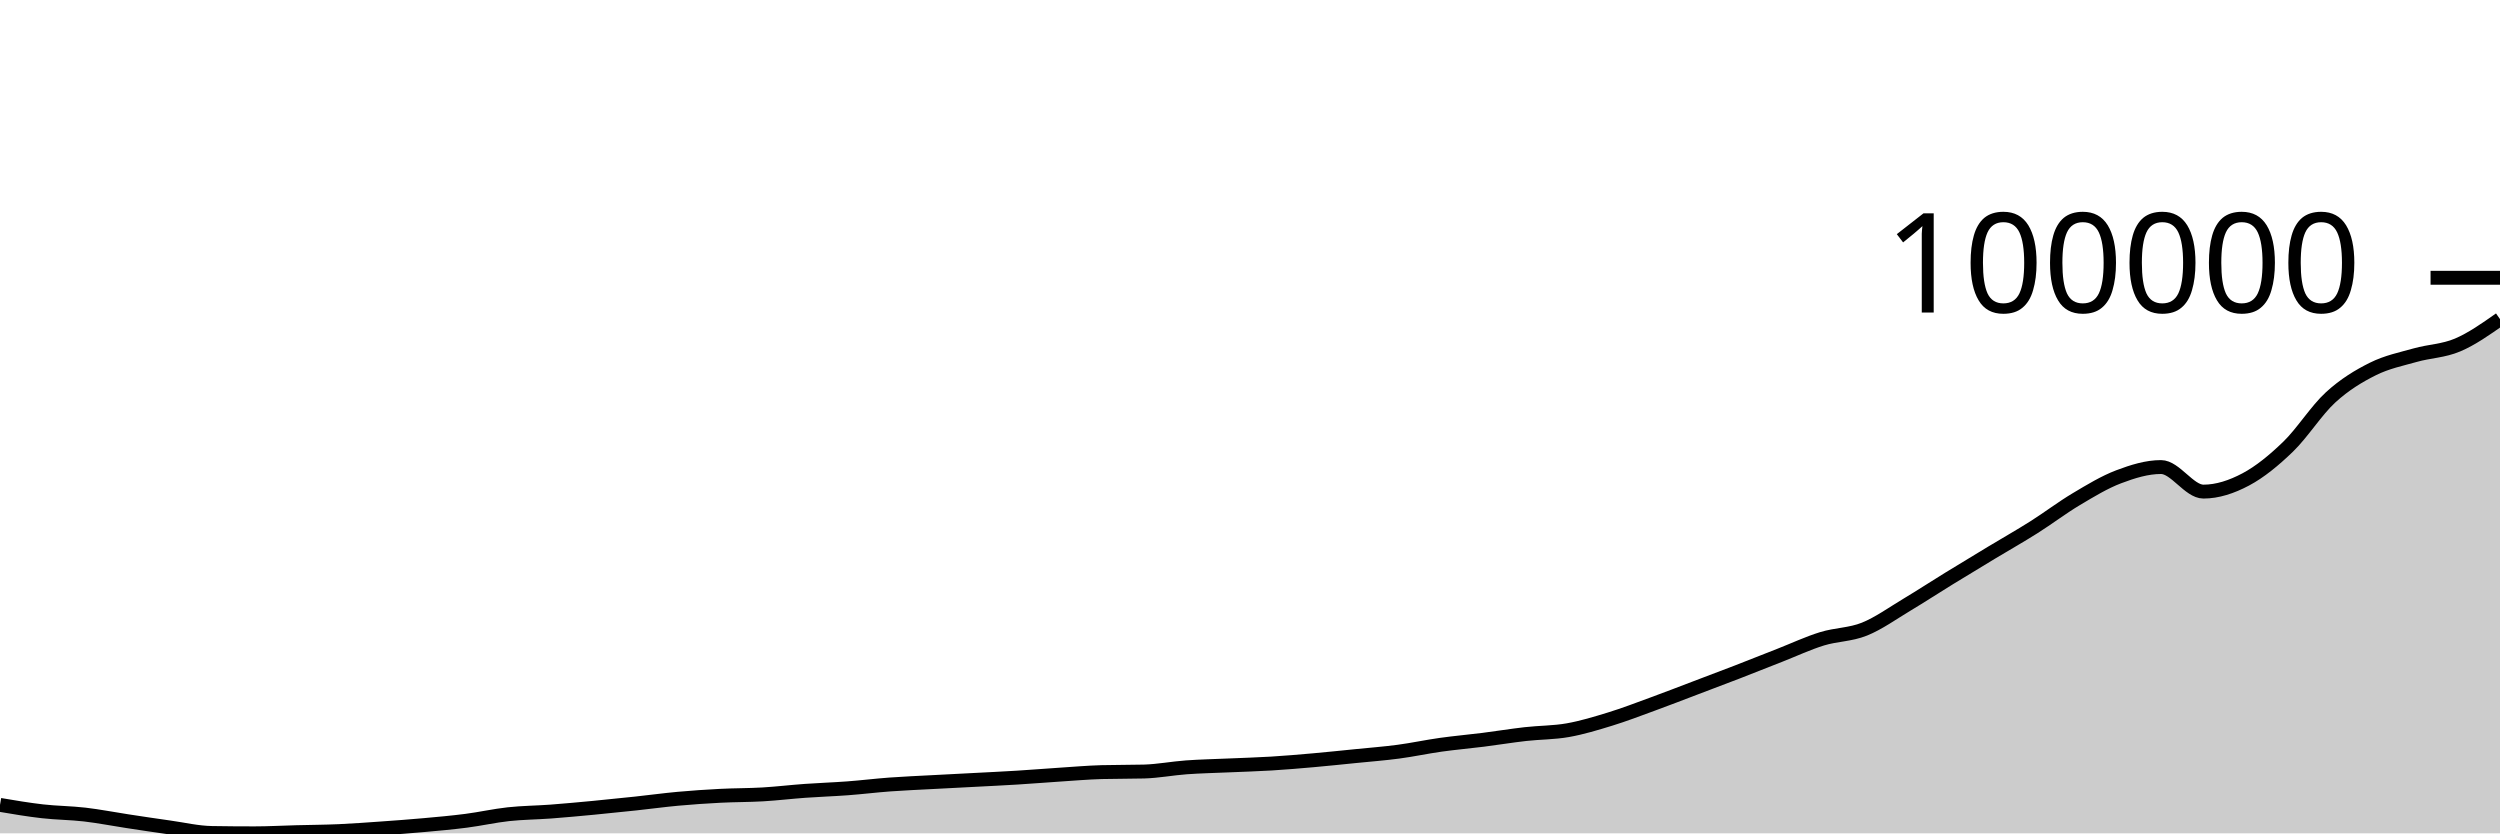
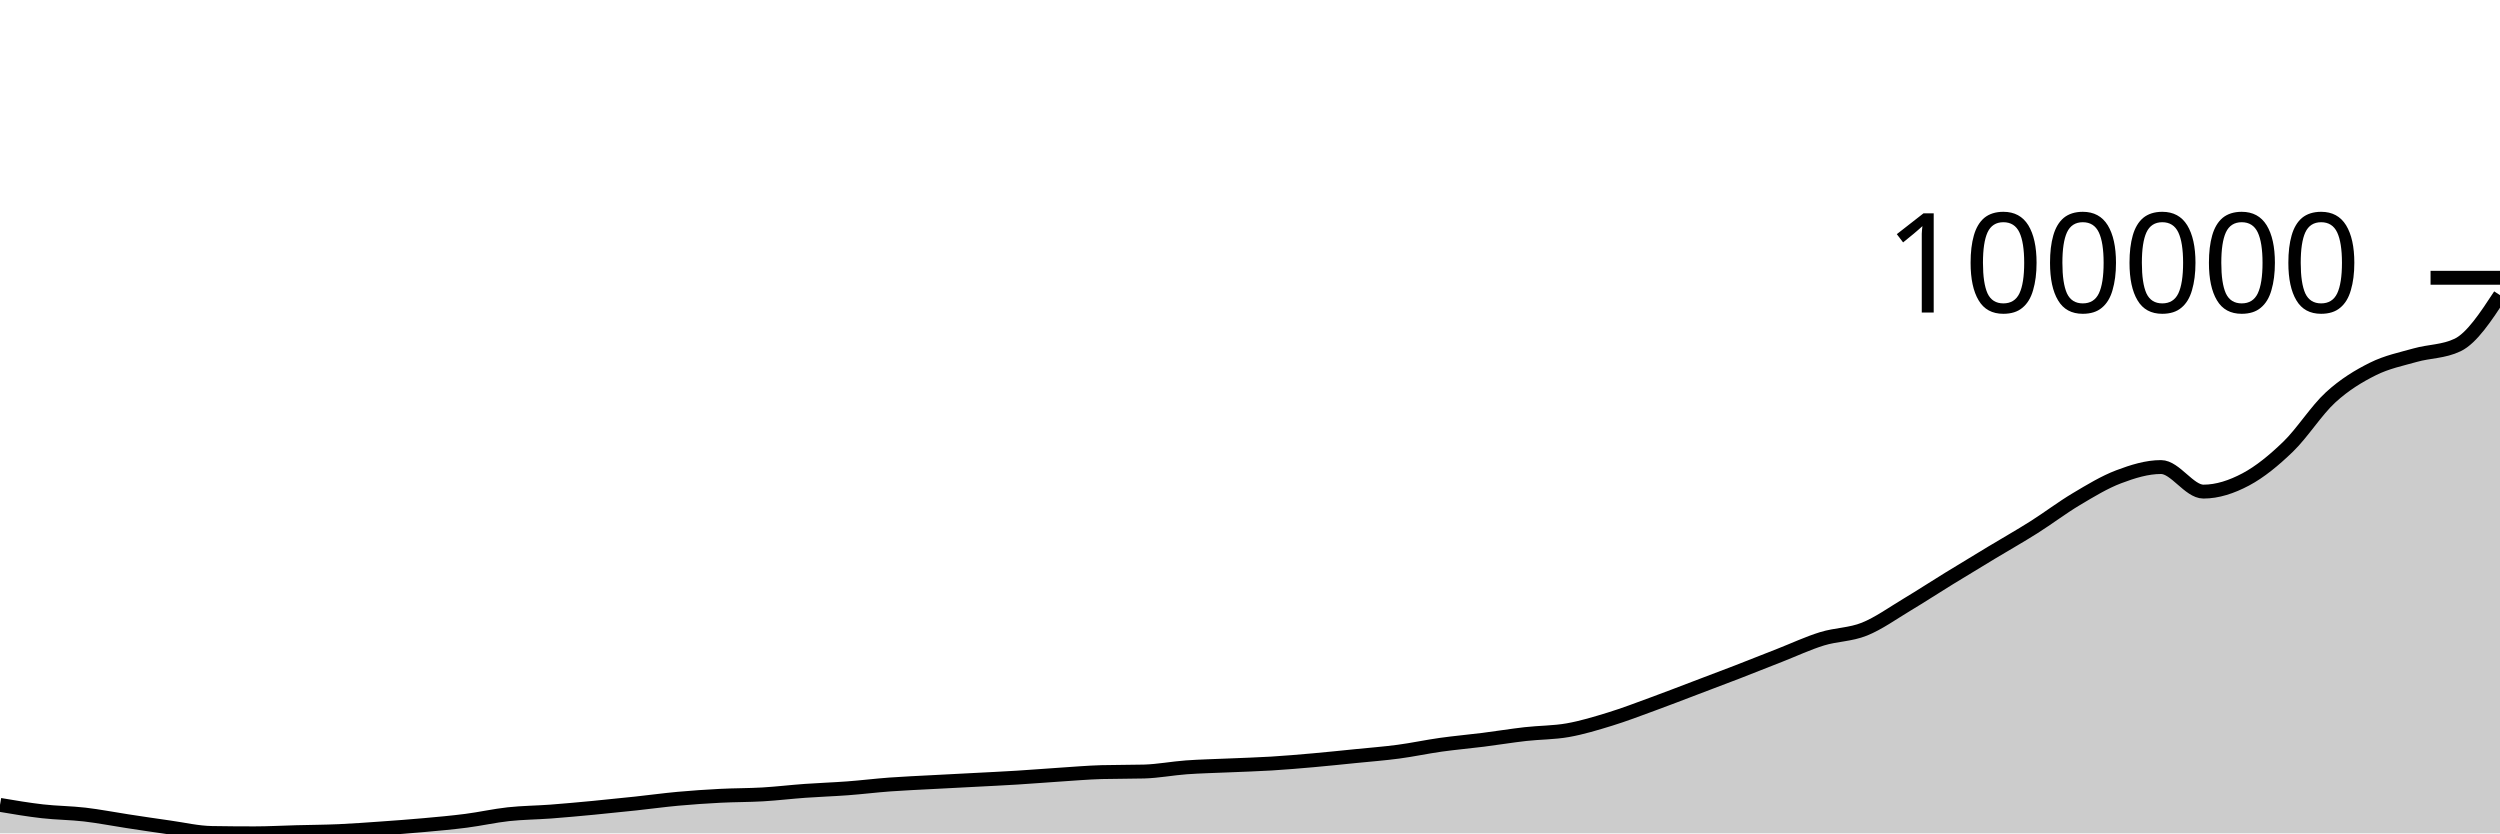
<svg xmlns="http://www.w3.org/2000/svg" viewBox="0 0 180 60">
  <g transform="translate(0,20)">
-     <path class="area" fill="rgba(0, 0, 0, 0.2)" d="M0,37.952C1.017,38.125,2.034,38.297,3.051,38.413C4.068,38.529,5.085,38.53,6.102,38.648C7.119,38.767,8.136,38.968,9.153,39.122C10.169,39.277,11.186,39.432,12.203,39.574C13.22,39.716,14.237,39.959,15.254,39.975C16.271,39.992,17.288,40,18.305,40C19.322,40,20.339,39.942,21.356,39.916C22.373,39.889,23.39,39.885,24.407,39.84C25.424,39.795,26.441,39.719,27.458,39.647C28.475,39.575,29.492,39.501,30.508,39.409C31.525,39.318,32.542,39.227,33.559,39.096C34.576,38.965,35.593,38.733,36.61,38.622C37.627,38.512,38.644,38.508,39.661,38.432C40.678,38.355,41.695,38.26,42.712,38.164C43.729,38.067,44.746,37.962,45.763,37.853C46.78,37.745,47.797,37.604,48.814,37.511C49.831,37.419,50.847,37.35,51.864,37.298C52.881,37.245,53.898,37.256,54.915,37.197C55.932,37.137,56.949,37.014,57.966,36.941C58.983,36.868,60,36.836,61.017,36.76C62.034,36.684,63.051,36.558,64.068,36.483C65.085,36.408,66.102,36.367,67.119,36.312C68.136,36.257,69.153,36.207,70.169,36.153C71.186,36.099,72.203,36.052,73.22,35.989C74.237,35.927,75.254,35.842,76.271,35.776C77.288,35.71,78.305,35.621,79.322,35.592C80.339,35.564,81.356,35.578,82.373,35.55C83.39,35.521,84.407,35.322,85.424,35.248C86.441,35.175,87.458,35.156,88.475,35.11C89.492,35.065,90.508,35.038,91.525,34.976C92.542,34.914,93.559,34.827,94.576,34.737C95.593,34.647,96.61,34.539,97.627,34.437C98.644,34.334,99.661,34.258,100.678,34.122C101.695,33.987,102.712,33.767,103.729,33.624C104.746,33.481,105.763,33.394,106.78,33.266C107.797,33.137,108.814,32.969,109.831,32.854C110.847,32.738,111.864,32.754,112.881,32.574C113.898,32.394,114.915,32.085,115.932,31.772C116.949,31.46,117.966,31.068,118.983,30.696C120,30.325,121.017,29.929,122.034,29.543C123.051,29.158,124.068,28.777,125.085,28.383C126.102,27.99,127.119,27.582,128.136,27.184C129.153,26.785,130.169,26.308,131.186,25.994C132.203,25.68,133.22,25.706,134.237,25.298C135.254,24.889,136.271,24.154,137.288,23.545C138.305,22.936,139.322,22.271,140.339,21.646C141.356,21.02,142.373,20.406,143.39,19.793C144.407,19.179,145.424,18.606,146.441,17.963C147.458,17.321,148.475,16.545,149.492,15.94C150.508,15.334,151.525,14.715,152.542,14.329C153.559,13.944,154.576,13.627,155.593,13.627C156.61,13.627,157.627,15.396,158.644,15.396C159.661,15.396,160.678,15.057,161.695,14.518C162.712,13.978,163.729,13.143,164.746,12.16C165.763,11.176,166.78,9.548,167.797,8.616C168.814,7.683,169.831,7.074,170.847,6.566C171.864,6.059,172.881,5.858,173.898,5.57C174.915,5.282,175.932,5.271,176.949,4.839C177.966,4.407,178.983,3.691,180,2.976L180,40C178.983,40,177.966,40,176.949,40C175.932,40,174.915,40,173.898,40C172.881,40,171.864,40,170.847,40C169.831,40,168.814,40,167.797,40C166.78,40,165.763,40,164.746,40C163.729,40,162.712,40,161.695,40C160.678,40,159.661,40,158.644,40C157.627,40,156.61,40,155.593,40C154.576,40,153.559,40,152.542,40C151.525,40,150.508,40,149.492,40C148.475,40,147.458,40,146.441,40C145.424,40,144.407,40,143.39,40C142.373,40,141.356,40,140.339,40C139.322,40,138.305,40,137.288,40C136.271,40,135.254,40,134.237,40C133.22,40,132.203,40,131.186,40C130.169,40,129.153,40,128.136,40C127.119,40,126.102,40,125.085,40C124.068,40,123.051,40,122.034,40C121.017,40,120,40,118.983,40C117.966,40,116.949,40,115.932,40C114.915,40,113.898,40,112.881,40C111.864,40,110.847,40,109.831,40C108.814,40,107.797,40,106.78,40C105.763,40,104.746,40,103.729,40C102.712,40,101.695,40,100.678,40C99.661,40,98.644,40,97.627,40C96.61,40,95.593,40,94.576,40C93.559,40,92.542,40,91.525,40C90.508,40,89.492,40,88.475,40C87.458,40,86.441,40,85.424,40C84.407,40,83.39,40,82.373,40C81.356,40,80.339,40,79.322,40C78.305,40,77.288,40,76.271,40C75.254,40,74.237,40,73.22,40C72.203,40,71.186,40,70.169,40C69.153,40,68.136,40,67.119,40C66.102,40,65.085,40,64.068,40C63.051,40,62.034,40,61.017,40C60,40,58.983,40,57.966,40C56.949,40,55.932,40,54.915,40C53.898,40,52.881,40,51.864,40C50.847,40,49.831,40,48.814,40C47.797,40,46.78,40,45.763,40C44.746,40,43.729,40,42.712,40C41.695,40,40.678,40,39.661,40C38.644,40,37.627,40,36.61,40C35.593,40,34.576,40,33.559,40C32.542,40,31.525,40,30.508,40C29.492,40,28.475,40,27.458,40C26.441,40,25.424,40,24.407,40C23.39,40,22.373,40,21.356,40C20.339,40,19.322,40,18.305,40C17.288,40,16.271,40,15.254,40C14.237,40,13.22,40,12.203,40C11.186,40,10.169,40,9.153,40C8.136,40,7.119,40,6.102,40C5.085,40,4.068,40,3.051,40C2.034,40,1.017,40,0,40Z" />
-     <path class="line" stroke="black" fill="none" d="M0,37.952C1.017,38.125,2.034,38.297,3.051,38.413C4.068,38.529,5.085,38.53,6.102,38.648C7.119,38.767,8.136,38.968,9.153,39.122C10.169,39.277,11.186,39.432,12.203,39.574C13.22,39.716,14.237,39.959,15.254,39.975C16.271,39.992,17.288,40,18.305,40C19.322,40,20.339,39.942,21.356,39.916C22.373,39.889,23.39,39.885,24.407,39.84C25.424,39.795,26.441,39.719,27.458,39.647C28.475,39.575,29.492,39.501,30.508,39.409C31.525,39.318,32.542,39.227,33.559,39.096C34.576,38.965,35.593,38.733,36.61,38.622C37.627,38.512,38.644,38.508,39.661,38.432C40.678,38.355,41.695,38.26,42.712,38.164C43.729,38.067,44.746,37.962,45.763,37.853C46.78,37.745,47.797,37.604,48.814,37.511C49.831,37.419,50.847,37.35,51.864,37.298C52.881,37.245,53.898,37.256,54.915,37.197C55.932,37.137,56.949,37.014,57.966,36.941C58.983,36.868,60,36.836,61.017,36.76C62.034,36.684,63.051,36.558,64.068,36.483C65.085,36.408,66.102,36.367,67.119,36.312C68.136,36.257,69.153,36.207,70.169,36.153C71.186,36.099,72.203,36.052,73.22,35.989C74.237,35.927,75.254,35.842,76.271,35.776C77.288,35.71,78.305,35.621,79.322,35.592C80.339,35.564,81.356,35.578,82.373,35.55C83.39,35.521,84.407,35.322,85.424,35.248C86.441,35.175,87.458,35.156,88.475,35.11C89.492,35.065,90.508,35.038,91.525,34.976C92.542,34.914,93.559,34.827,94.576,34.737C95.593,34.647,96.61,34.539,97.627,34.437C98.644,34.334,99.661,34.258,100.678,34.122C101.695,33.987,102.712,33.767,103.729,33.624C104.746,33.481,105.763,33.394,106.78,33.266C107.797,33.137,108.814,32.969,109.831,32.854C110.847,32.738,111.864,32.754,112.881,32.574C113.898,32.394,114.915,32.085,115.932,31.772C116.949,31.46,117.966,31.068,118.983,30.696C120,30.325,121.017,29.929,122.034,29.543C123.051,29.158,124.068,28.777,125.085,28.383C126.102,27.99,127.119,27.582,128.136,27.184C129.153,26.785,130.169,26.308,131.186,25.994C132.203,25.68,133.22,25.706,134.237,25.298C135.254,24.889,136.271,24.154,137.288,23.545C138.305,22.936,139.322,22.271,140.339,21.646C141.356,21.02,142.373,20.406,143.39,19.793C144.407,19.179,145.424,18.606,146.441,17.963C147.458,17.321,148.475,16.545,149.492,15.94C150.508,15.334,151.525,14.715,152.542,14.329C153.559,13.944,154.576,13.627,155.593,13.627C156.61,13.627,157.627,15.396,158.644,15.396C159.661,15.396,160.678,15.057,161.695,14.518C162.712,13.978,163.729,13.143,164.746,12.16C165.763,11.176,166.78,9.548,167.797,8.616C168.814,7.683,169.831,7.074,170.847,6.566C171.864,6.059,172.881,5.858,173.898,5.57C174.915,5.282,175.932,5.271,176.949,4.839C177.966,4.407,178.983,3.691,180,2.976" />
+     <path class="area" fill="rgba(0, 0, 0, 0.2)" d="M0,37.952C1.017,38.125,2.034,38.297,3.051,38.413C4.068,38.529,5.085,38.53,6.102,38.648C7.119,38.767,8.136,38.968,9.153,39.122C10.169,39.277,11.186,39.432,12.203,39.574C13.22,39.716,14.237,39.959,15.254,39.975C16.271,39.992,17.288,40,18.305,40C19.322,40,20.339,39.942,21.356,39.916C22.373,39.889,23.39,39.885,24.407,39.84C25.424,39.795,26.441,39.719,27.458,39.647C28.475,39.575,29.492,39.501,30.508,39.409C31.525,39.318,32.542,39.227,33.559,39.096C34.576,38.965,35.593,38.733,36.61,38.622C37.627,38.512,38.644,38.508,39.661,38.432C40.678,38.355,41.695,38.26,42.712,38.164C43.729,38.067,44.746,37.962,45.763,37.853C46.78,37.745,47.797,37.604,48.814,37.511C49.831,37.419,50.847,37.35,51.864,37.298C52.881,37.245,53.898,37.256,54.915,37.197C55.932,37.137,56.949,37.014,57.966,36.941C58.983,36.868,60,36.836,61.017,36.76C62.034,36.684,63.051,36.558,64.068,36.483C65.085,36.408,66.102,36.367,67.119,36.312C68.136,36.257,69.153,36.207,70.169,36.153C71.186,36.099,72.203,36.052,73.22,35.989C74.237,35.927,75.254,35.842,76.271,35.776C77.288,35.71,78.305,35.621,79.322,35.592C80.339,35.564,81.356,35.578,82.373,35.55C83.39,35.521,84.407,35.322,85.424,35.248C86.441,35.175,87.458,35.156,88.475,35.11C89.492,35.065,90.508,35.038,91.525,34.976C92.542,34.914,93.559,34.827,94.576,34.737C95.593,34.647,96.61,34.539,97.627,34.437C98.644,34.334,99.661,34.258,100.678,34.122C101.695,33.987,102.712,33.767,103.729,33.624C104.746,33.481,105.763,33.394,106.78,33.266C107.797,33.137,108.814,32.969,109.831,32.854C110.847,32.738,111.864,32.754,112.881,32.574C113.898,32.394,114.915,32.085,115.932,31.772C116.949,31.46,117.966,31.068,118.983,30.696C120,30.325,121.017,29.929,122.034,29.543C123.051,29.158,124.068,28.777,125.085,28.383C126.102,27.99,127.119,27.582,128.136,27.184C129.153,26.785,130.169,26.308,131.186,25.994C132.203,25.68,133.22,25.706,134.237,25.298C135.254,24.889,136.271,24.154,137.288,23.545C138.305,22.936,139.322,22.271,140.339,21.646C141.356,21.02,142.373,20.406,143.39,19.793C144.407,19.179,145.424,18.606,146.441,17.963C147.458,17.321,148.475,16.545,149.492,15.94C150.508,15.334,151.525,14.715,152.542,14.329C153.559,13.944,154.576,13.627,155.593,13.627C156.61,13.627,157.627,15.396,158.644,15.396C159.661,15.396,160.678,15.057,161.695,14.518C162.712,13.978,163.729,13.143,164.746,12.16C165.763,11.176,166.78,9.548,167.797,8.616C168.814,7.683,169.831,7.074,170.847,6.566C171.864,6.059,172.881,5.858,173.898,5.57C174.915,5.282,175.932,5.326,176.949,4.839C177.966,4.351,178.983,2.802,180,1.253L180,40C178.983,40,177.966,40,176.949,40C175.932,40,174.915,40,173.898,40C172.881,40,171.864,40,170.847,40C169.831,40,168.814,40,167.797,40C166.78,40,165.763,40,164.746,40C163.729,40,162.712,40,161.695,40C160.678,40,159.661,40,158.644,40C157.627,40,156.61,40,155.593,40C154.576,40,153.559,40,152.542,40C151.525,40,150.508,40,149.492,40C148.475,40,147.458,40,146.441,40C145.424,40,144.407,40,143.39,40C142.373,40,141.356,40,140.339,40C139.322,40,138.305,40,137.288,40C136.271,40,135.254,40,134.237,40C133.22,40,132.203,40,131.186,40C130.169,40,129.153,40,128.136,40C127.119,40,126.102,40,125.085,40C124.068,40,123.051,40,122.034,40C121.017,40,120,40,118.983,40C117.966,40,116.949,40,115.932,40C114.915,40,113.898,40,112.881,40C111.864,40,110.847,40,109.831,40C108.814,40,107.797,40,106.78,40C105.763,40,104.746,40,103.729,40C102.712,40,101.695,40,100.678,40C99.661,40,98.644,40,97.627,40C96.61,40,95.593,40,94.576,40C93.559,40,92.542,40,91.525,40C90.508,40,89.492,40,88.475,40C87.458,40,86.441,40,85.424,40C84.407,40,83.39,40,82.373,40C81.356,40,80.339,40,79.322,40C78.305,40,77.288,40,76.271,40C75.254,40,74.237,40,73.22,40C72.203,40,71.186,40,70.169,40C69.153,40,68.136,40,67.119,40C66.102,40,65.085,40,64.068,40C63.051,40,62.034,40,61.017,40C60,40,58.983,40,57.966,40C56.949,40,55.932,40,54.915,40C53.898,40,52.881,40,51.864,40C50.847,40,49.831,40,48.814,40C47.797,40,46.78,40,45.763,40C44.746,40,43.729,40,42.712,40C41.695,40,40.678,40,39.661,40C38.644,40,37.627,40,36.61,40C35.593,40,34.576,40,33.559,40C32.542,40,31.525,40,30.508,40C29.492,40,28.475,40,27.458,40C26.441,40,25.424,40,24.407,40C23.39,40,22.373,40,21.356,40C20.339,40,19.322,40,18.305,40C17.288,40,16.271,40,15.254,40C14.237,40,13.22,40,12.203,40C11.186,40,10.169,40,9.153,40C8.136,40,7.119,40,6.102,40C5.085,40,4.068,40,3.051,40C2.034,40,1.017,40,0,40Z" />
+     <path class="line" stroke="black" fill="none" d="M0,37.952C1.017,38.125,2.034,38.297,3.051,38.413C4.068,38.529,5.085,38.53,6.102,38.648C7.119,38.767,8.136,38.968,9.153,39.122C10.169,39.277,11.186,39.432,12.203,39.574C13.22,39.716,14.237,39.959,15.254,39.975C16.271,39.992,17.288,40,18.305,40C19.322,40,20.339,39.942,21.356,39.916C22.373,39.889,23.39,39.885,24.407,39.84C25.424,39.795,26.441,39.719,27.458,39.647C28.475,39.575,29.492,39.501,30.508,39.409C31.525,39.318,32.542,39.227,33.559,39.096C34.576,38.965,35.593,38.733,36.61,38.622C37.627,38.512,38.644,38.508,39.661,38.432C40.678,38.355,41.695,38.26,42.712,38.164C43.729,38.067,44.746,37.962,45.763,37.853C46.78,37.745,47.797,37.604,48.814,37.511C49.831,37.419,50.847,37.35,51.864,37.298C52.881,37.245,53.898,37.256,54.915,37.197C55.932,37.137,56.949,37.014,57.966,36.941C58.983,36.868,60,36.836,61.017,36.76C62.034,36.684,63.051,36.558,64.068,36.483C65.085,36.408,66.102,36.367,67.119,36.312C68.136,36.257,69.153,36.207,70.169,36.153C71.186,36.099,72.203,36.052,73.22,35.989C74.237,35.927,75.254,35.842,76.271,35.776C77.288,35.71,78.305,35.621,79.322,35.592C80.339,35.564,81.356,35.578,82.373,35.55C83.39,35.521,84.407,35.322,85.424,35.248C86.441,35.175,87.458,35.156,88.475,35.11C89.492,35.065,90.508,35.038,91.525,34.976C92.542,34.914,93.559,34.827,94.576,34.737C95.593,34.647,96.61,34.539,97.627,34.437C98.644,34.334,99.661,34.258,100.678,34.122C101.695,33.987,102.712,33.767,103.729,33.624C104.746,33.481,105.763,33.394,106.78,33.266C107.797,33.137,108.814,32.969,109.831,32.854C110.847,32.738,111.864,32.754,112.881,32.574C113.898,32.394,114.915,32.085,115.932,31.772C116.949,31.46,117.966,31.068,118.983,30.696C120,30.325,121.017,29.929,122.034,29.543C123.051,29.158,124.068,28.777,125.085,28.383C126.102,27.99,127.119,27.582,128.136,27.184C129.153,26.785,130.169,26.308,131.186,25.994C132.203,25.68,133.22,25.706,134.237,25.298C135.254,24.889,136.271,24.154,137.288,23.545C138.305,22.936,139.322,22.271,140.339,21.646C141.356,21.02,142.373,20.406,143.39,19.793C144.407,19.179,145.424,18.606,146.441,17.963C147.458,17.321,148.475,16.545,149.492,15.94C150.508,15.334,151.525,14.715,152.542,14.329C153.559,13.944,154.576,13.627,155.593,13.627C156.61,13.627,157.627,15.396,158.644,15.396C159.661,15.396,160.678,15.057,161.695,14.518C162.712,13.978,163.729,13.143,164.746,12.16C165.763,11.176,166.78,9.548,167.797,8.616C168.814,7.683,169.831,7.074,170.847,6.566C171.864,6.059,172.881,5.858,173.898,5.57C174.915,5.282,175.932,5.326,176.949,4.839C177.966,4.351,178.983,2.802,180,1.253" />
    <path class="axis-ceiling" stroke-width="1" stroke="black" fill="none" d="M175,0L180,0" />
    <text class="axis-ceiling-label" font-family="sans-serif" text-anchor="end" font-size="10px" x="170" y="2.5">100000</text>
  </g>
</svg>
